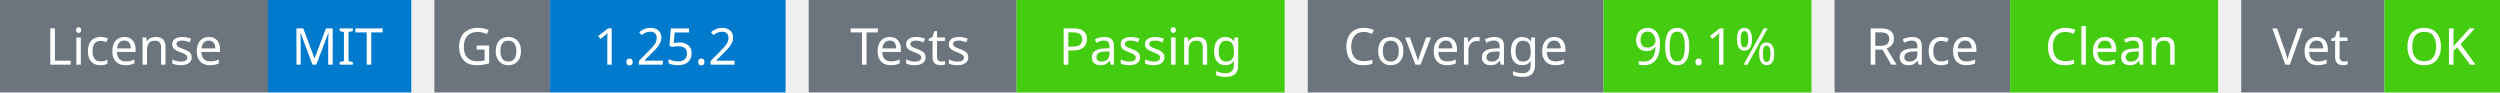
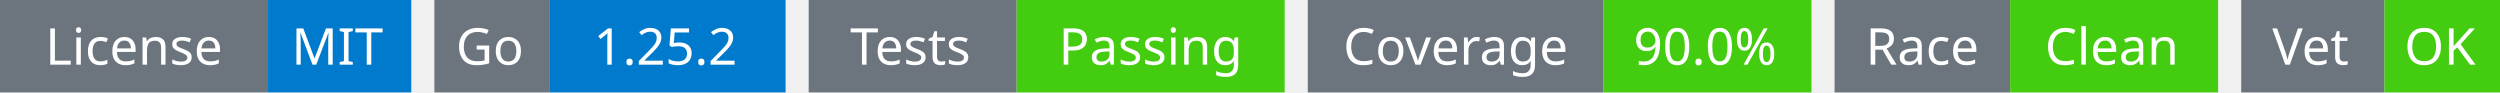
<svg xmlns="http://www.w3.org/2000/svg" width="541" height="20" viewBox="0 0 541 20">
  <g transform="translate(0, 0)">
    <rect x="0" y="0" width="58" height="20" fill="#6c757d" />
    <rect x="58" y="0" width="31" height="20" fill="#007acc" />
    <text x="29" y="14" text-anchor="middle" font-family="sans-serif" font-size="11" fill="white">License</text>
    <text x="73" y="14" text-anchor="middle" font-family="sans-serif" font-size="11" fill="white">MIT</text>
  </g>
  <g transform="translate(94, 0)">
    <rect x="0" y="0" width="25" height="20" fill="#6c757d" />
    <rect x="25" y="0" width="51" height="20" fill="#007acc" />
    <text x="12" y="14" text-anchor="middle" font-family="sans-serif" font-size="11" fill="white">Go</text>
    <text x="50" y="14" text-anchor="middle" font-family="sans-serif" font-size="11" fill="white">1.25.2</text>
  </g>
  <g transform="translate(175, 0)">
    <rect x="0" y="0" width="45" height="20" fill="#6c757d" />
    <rect x="45" y="0" width="58" height="20" fill="#4c1" />
    <text x="22" y="14" text-anchor="middle" font-family="sans-serif" font-size="11" fill="white">Tests</text>
    <text x="74" y="14" text-anchor="middle" font-family="sans-serif" font-size="11" fill="white">Passing</text>
  </g>
  <g transform="translate(283, 0)">
    <rect x="0" y="0" width="64" height="20" fill="#6c757d" />
    <rect x="64" y="0" width="45" height="20" fill="#4c1" />
    <text x="32" y="14" text-anchor="middle" font-family="sans-serif" font-size="11" fill="white">Coverage</text>
-     <text x="86" y="14" text-anchor="middle" font-family="sans-serif" font-size="11" fill="white">90.1%</text>
+     <text x="86" y="14" text-anchor="middle" font-family="sans-serif" font-size="11" fill="white">90.0%</text>
  </g>
  <g transform="translate(397, 0)">
    <rect x="0" y="0" width="38" height="20" fill="#6c757d" />
    <rect x="38" y="0" width="45" height="20" fill="#4c1" />
    <text x="19" y="14" text-anchor="middle" font-family="sans-serif" font-size="11" fill="white">Race</text>
    <text x="60" y="14" text-anchor="middle" font-family="sans-serif" font-size="11" fill="white">Clean</text>
  </g>
  <g transform="translate(485, 0)">
    <rect x="0" y="0" width="31" height="20" fill="#6c757d" />
    <rect x="31" y="0" width="25" height="20" fill="#4c1" />
    <text x="15" y="14" text-anchor="middle" font-family="sans-serif" font-size="11" fill="white">Vet</text>
    <text x="43" y="14" text-anchor="middle" font-family="sans-serif" font-size="11" fill="white">OK</text>
  </g>
</svg>
